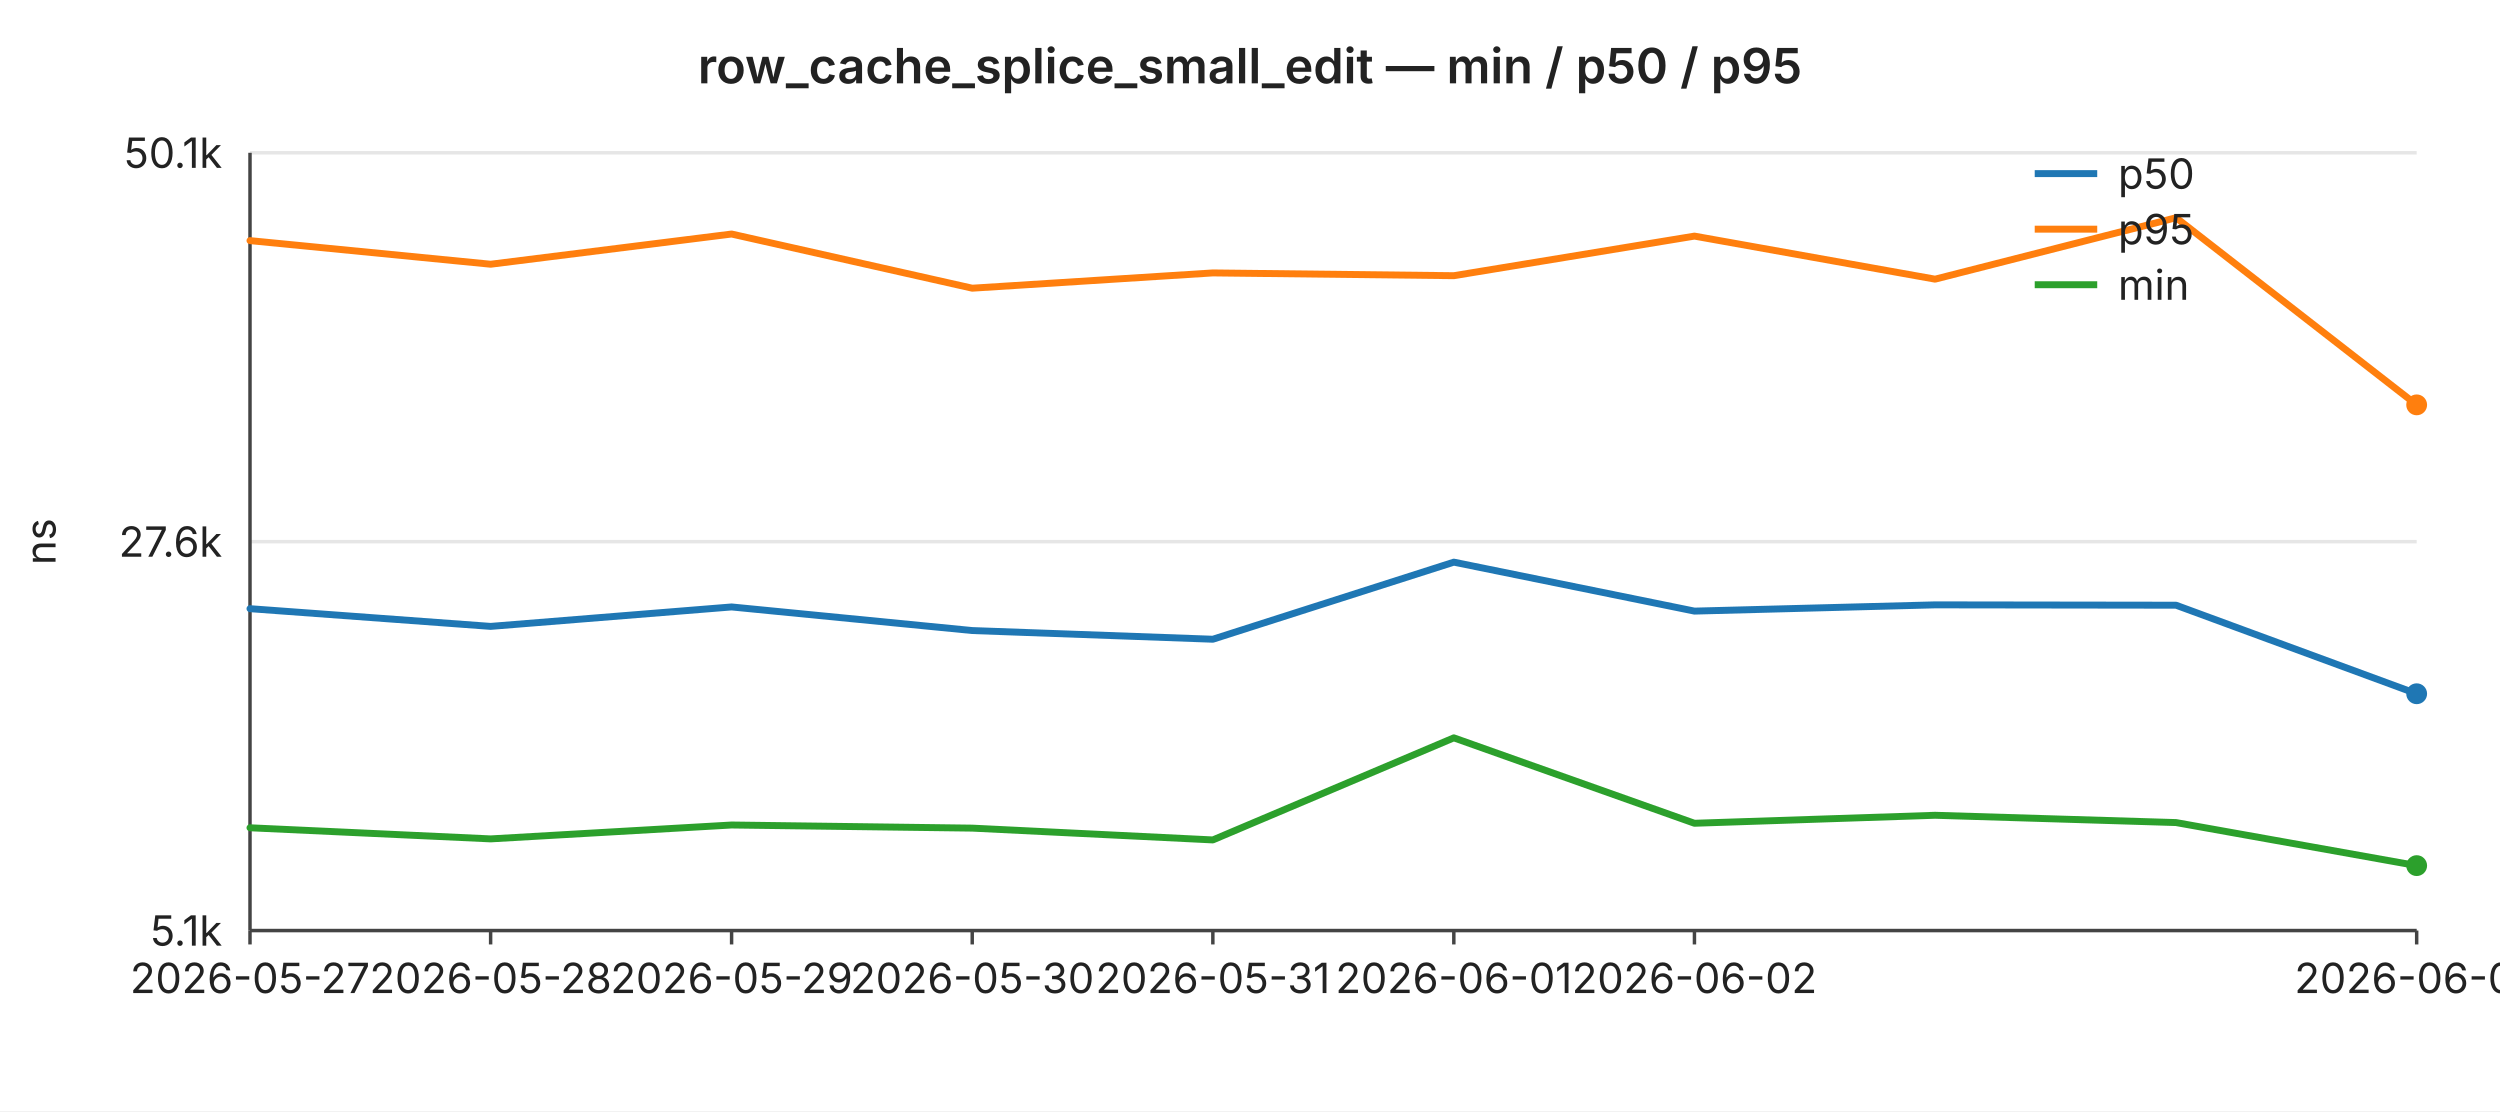
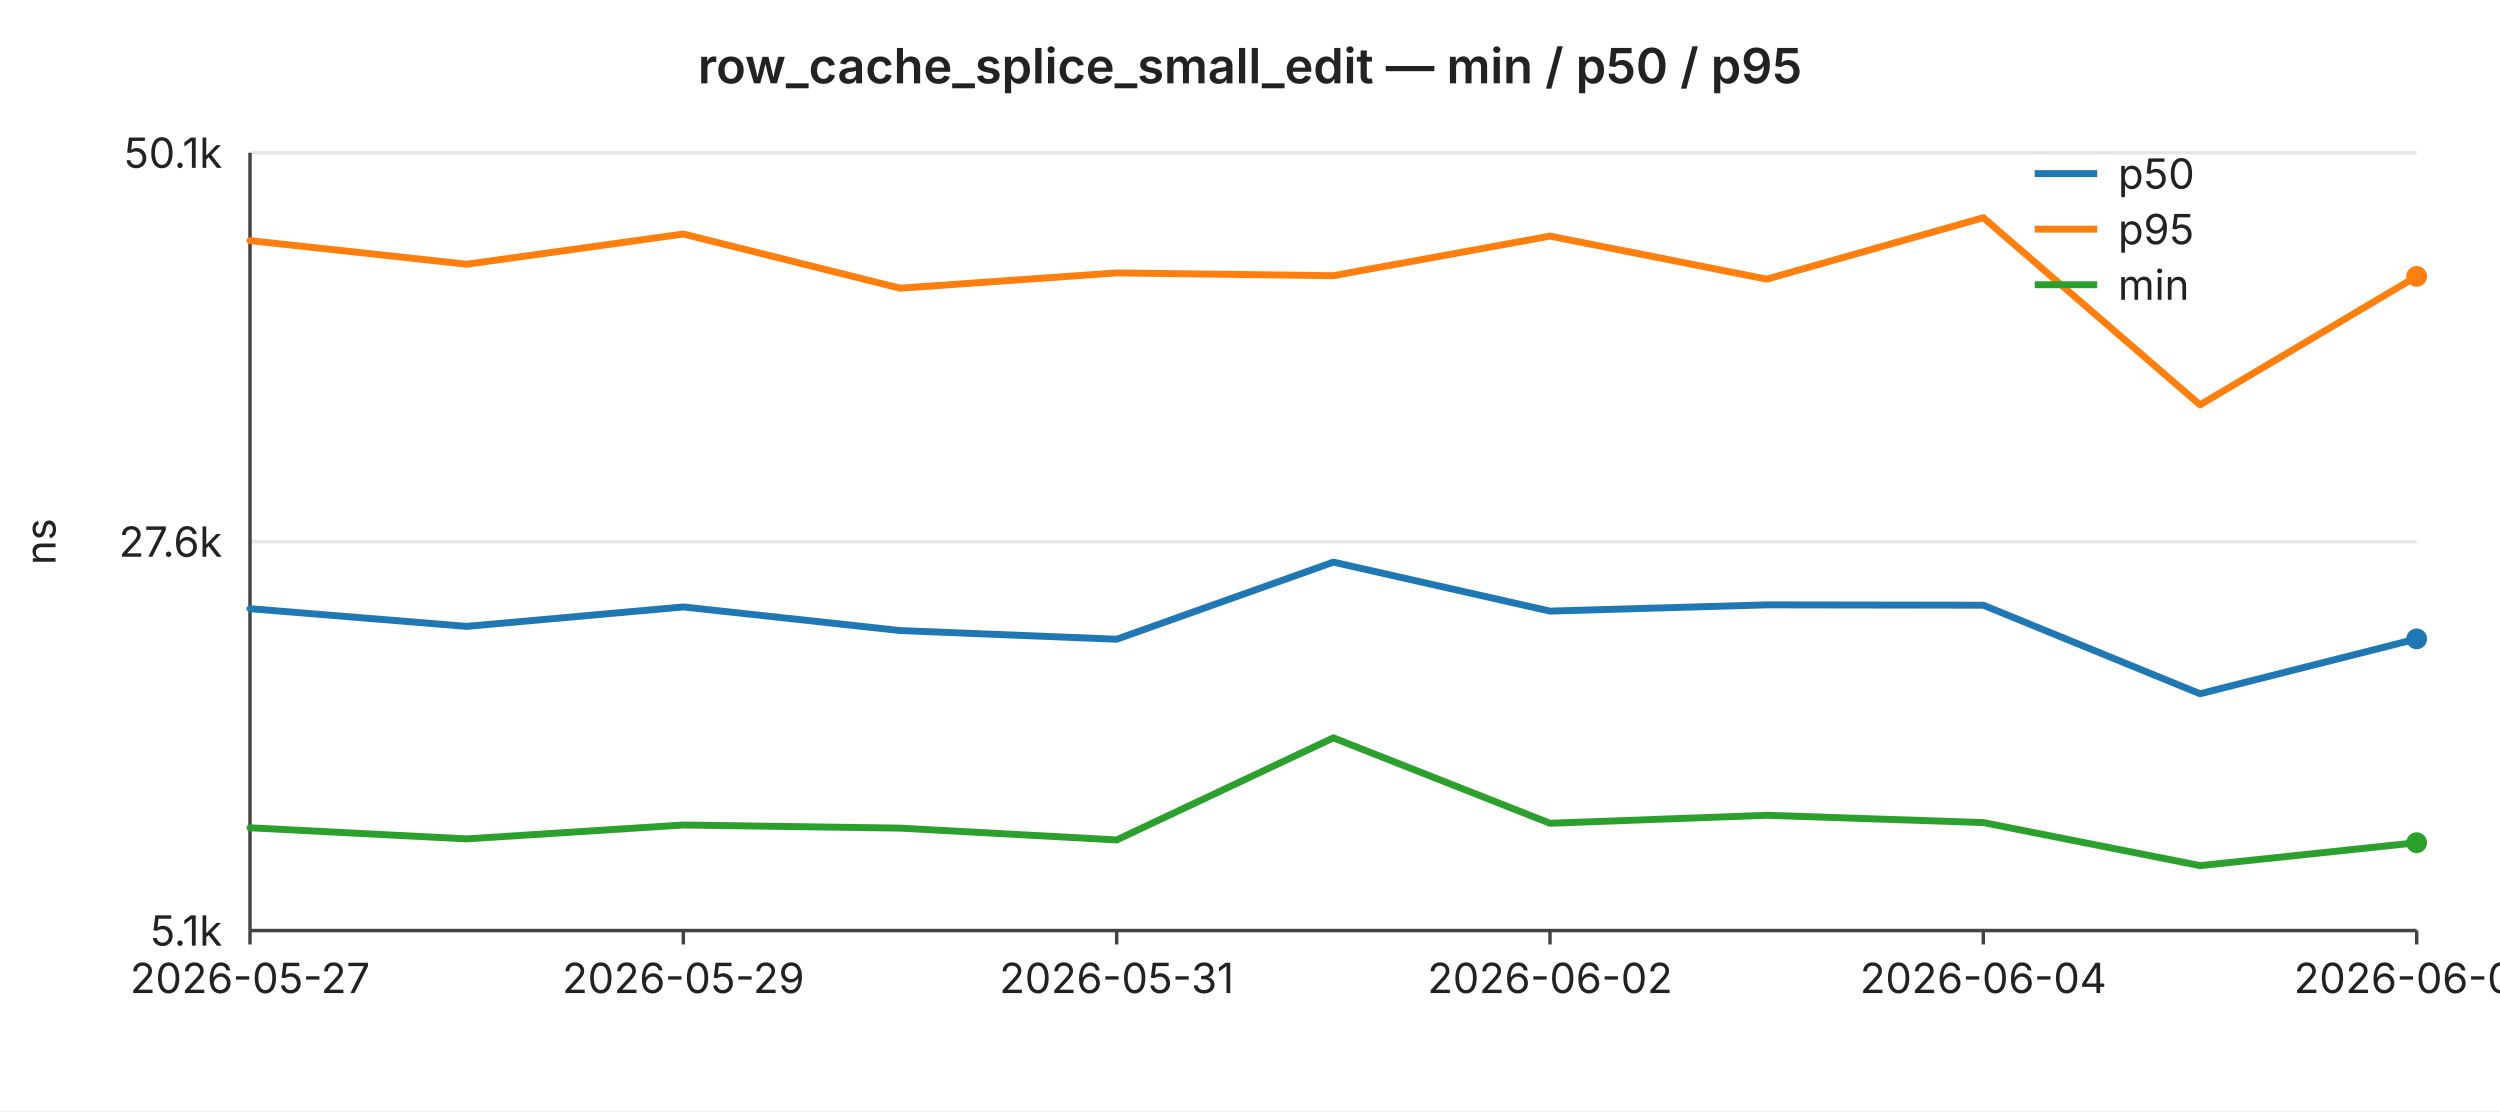
<svg xmlns="http://www.w3.org/2000/svg" width="720" height="320" viewBox="0 0 720 320" font-family="-apple-system,BlinkMacSystemFont,Segoe UI,sans-serif" font-size="12">
  <rect width="720" height="320" fill="#ffffff" />
  <text x="360" y="24" text-anchor="middle" font-size="14" font-weight="600" fill="#222">row_cache_splice_small_edit — min / p50 / p95</text>
  <line x1="72" y1="44.0" x2="696" y2="44.0" stroke="#e6e6e6" stroke-width="1" />
  <text x="64" y="44.0" text-anchor="end" dominant-baseline="middle" fill="#222">50.1k</text>
  <line x1="72" y1="156.0" x2="696" y2="156.0" stroke="#e6e6e6" stroke-width="1" />
  <text x="64" y="156.0" text-anchor="end" dominant-baseline="middle" fill="#222">27.6k</text>
  <line x1="72" y1="268.0" x2="696" y2="268.0" stroke="#e6e6e6" stroke-width="1" />
  <text x="64" y="268.0" text-anchor="end" dominant-baseline="middle" fill="#222">5.1k</text>
  <text x="16" y="156" text-anchor="middle" fill="#222" transform="rotate(-90 16 156)">ns</text>
  <line x1="72" y1="44" x2="72" y2="268" stroke="#444" stroke-width="1" />
  <line x1="72" y1="268" x2="696" y2="268" stroke="#444" stroke-width="1" />
  <line x1="72.0" y1="268" x2="72.0" y2="272" stroke="#444" stroke-width="1" />
  <text x="72.0" y="286" text-anchor="middle" fill="#222">2026-05-27</text>
-   <line x1="141.3" y1="268" x2="141.3" y2="272" stroke="#444" stroke-width="1" />
-   <text x="141.3" y="286" text-anchor="middle" fill="#222">2026-05-28</text>
-   <line x1="210.7" y1="268" x2="210.7" y2="272" stroke="#444" stroke-width="1" />
-   <text x="210.7" y="286" text-anchor="middle" fill="#222">2026-05-29</text>
-   <line x1="280.0" y1="268" x2="280.0" y2="272" stroke="#444" stroke-width="1" />
-   <text x="280.0" y="286" text-anchor="middle" fill="#222">2026-05-30</text>
-   <line x1="349.3" y1="268" x2="349.3" y2="272" stroke="#444" stroke-width="1" />
-   <text x="349.3" y="286" text-anchor="middle" fill="#222">2026-05-31</text>
-   <line x1="418.7" y1="268" x2="418.7" y2="272" stroke="#444" stroke-width="1" />
-   <text x="418.7" y="286" text-anchor="middle" fill="#222">2026-06-01</text>
-   <line x1="488.0" y1="268" x2="488.0" y2="272" stroke="#444" stroke-width="1" />
-   <text x="488.0" y="286" text-anchor="middle" fill="#222">2026-06-02</text>
+   <line x1="196.8" y1="268" x2="196.8" y2="272" stroke="#444" stroke-width="1" />
+   <text x="196.8" y="286" text-anchor="middle" fill="#222">2026-05-29</text>
+   <line x1="321.6" y1="268" x2="321.6" y2="272" stroke="#444" stroke-width="1" />
+   <text x="321.6" y="286" text-anchor="middle" fill="#222">2026-05-31</text>
+   <line x1="446.4" y1="268" x2="446.4" y2="272" stroke="#444" stroke-width="1" />
+   <text x="446.4" y="286" text-anchor="middle" fill="#222">2026-06-02</text>
+   <line x1="571.2" y1="268" x2="571.2" y2="272" stroke="#444" stroke-width="1" />
+   <text x="571.2" y="286" text-anchor="middle" fill="#222">2026-06-04</text>
  <line x1="696.0" y1="268" x2="696.0" y2="272" stroke="#444" stroke-width="1" />
-   <text x="696.0" y="286" text-anchor="middle" fill="#222">2026-06-05</text>
-   <polyline fill="none" stroke="#1f77b4" stroke-width="2" stroke-linejoin="round" stroke-linecap="round" points="72.0,175.3 141.3,180.4 210.7,174.8 280.0,181.6 349.3,184.1 418.7,161.9 488.0,176.0 557.3,174.2 626.7,174.3 696.0,199.8" />
-   <circle cx="696.0" cy="199.8" r="3" fill="#1f77b4" />
-   <polyline fill="none" stroke="#ff7f0e" stroke-width="2" stroke-linejoin="round" stroke-linecap="round" points="72.0,69.3 141.3,76.1 210.7,67.4 280.0,83.0 349.3,78.6 418.7,79.4 488.0,68.0 557.3,80.4 626.7,62.7 696.0,116.6" />
-   <circle cx="696.0" cy="116.6" r="3" fill="#ff7f0e" />
-   <polyline fill="none" stroke="#2ca02c" stroke-width="2" stroke-linejoin="round" stroke-linecap="round" points="72.0,238.4 141.3,241.6 210.7,237.6 280.0,238.5 349.3,241.9 418.7,212.5 488.0,237.1 557.3,234.8 626.7,236.9 696.0,249.3" />
-   <circle cx="696.0" cy="249.3" r="3" fill="#2ca02c" />
+   <text x="696.0" y="286" text-anchor="middle" fill="#222">2026-06-06</text>
+   <polyline fill="none" stroke="#1f77b4" stroke-width="2" stroke-linejoin="round" stroke-linecap="round" points="72.0,175.3 134.4,180.4 196.8,174.8 259.2,181.6 321.6,184.1 384.0,161.9 446.4,176.0 508.8,174.2 571.2,174.3 633.6,199.8 696.0,184.0" />
+   <circle cx="696.0" cy="184.0" r="3" fill="#1f77b4" />
+   <polyline fill="none" stroke="#ff7f0e" stroke-width="2" stroke-linejoin="round" stroke-linecap="round" points="72.0,69.3 134.4,76.1 196.8,67.4 259.2,83.0 321.6,78.6 384.0,79.4 446.4,68.0 508.8,80.4 571.2,62.7 633.6,116.6 696.0,79.6" />
+   <circle cx="696.0" cy="79.6" r="3" fill="#ff7f0e" />
+   <polyline fill="none" stroke="#2ca02c" stroke-width="2" stroke-linejoin="round" stroke-linecap="round" points="72.0,238.4 134.4,241.6 196.8,237.6 259.2,238.5 321.6,241.9 384.0,212.5 446.4,237.1 508.8,234.8 571.2,236.9 633.6,249.3 696.0,242.7" />
+   <circle cx="696.0" cy="242.7" r="3" fill="#2ca02c" />
  <line x1="586" y1="50" x2="604" y2="50" stroke="#1f77b4" stroke-width="2" />
  <text x="610" y="50" dominant-baseline="middle" fill="#222">p50</text>
  <line x1="586" y1="66" x2="604" y2="66" stroke="#ff7f0e" stroke-width="2" />
  <text x="610" y="66" dominant-baseline="middle" fill="#222">p95</text>
  <line x1="586" y1="82" x2="604" y2="82" stroke="#2ca02c" stroke-width="2" />
  <text x="610" y="82" dominant-baseline="middle" fill="#222">min</text>
</svg>
